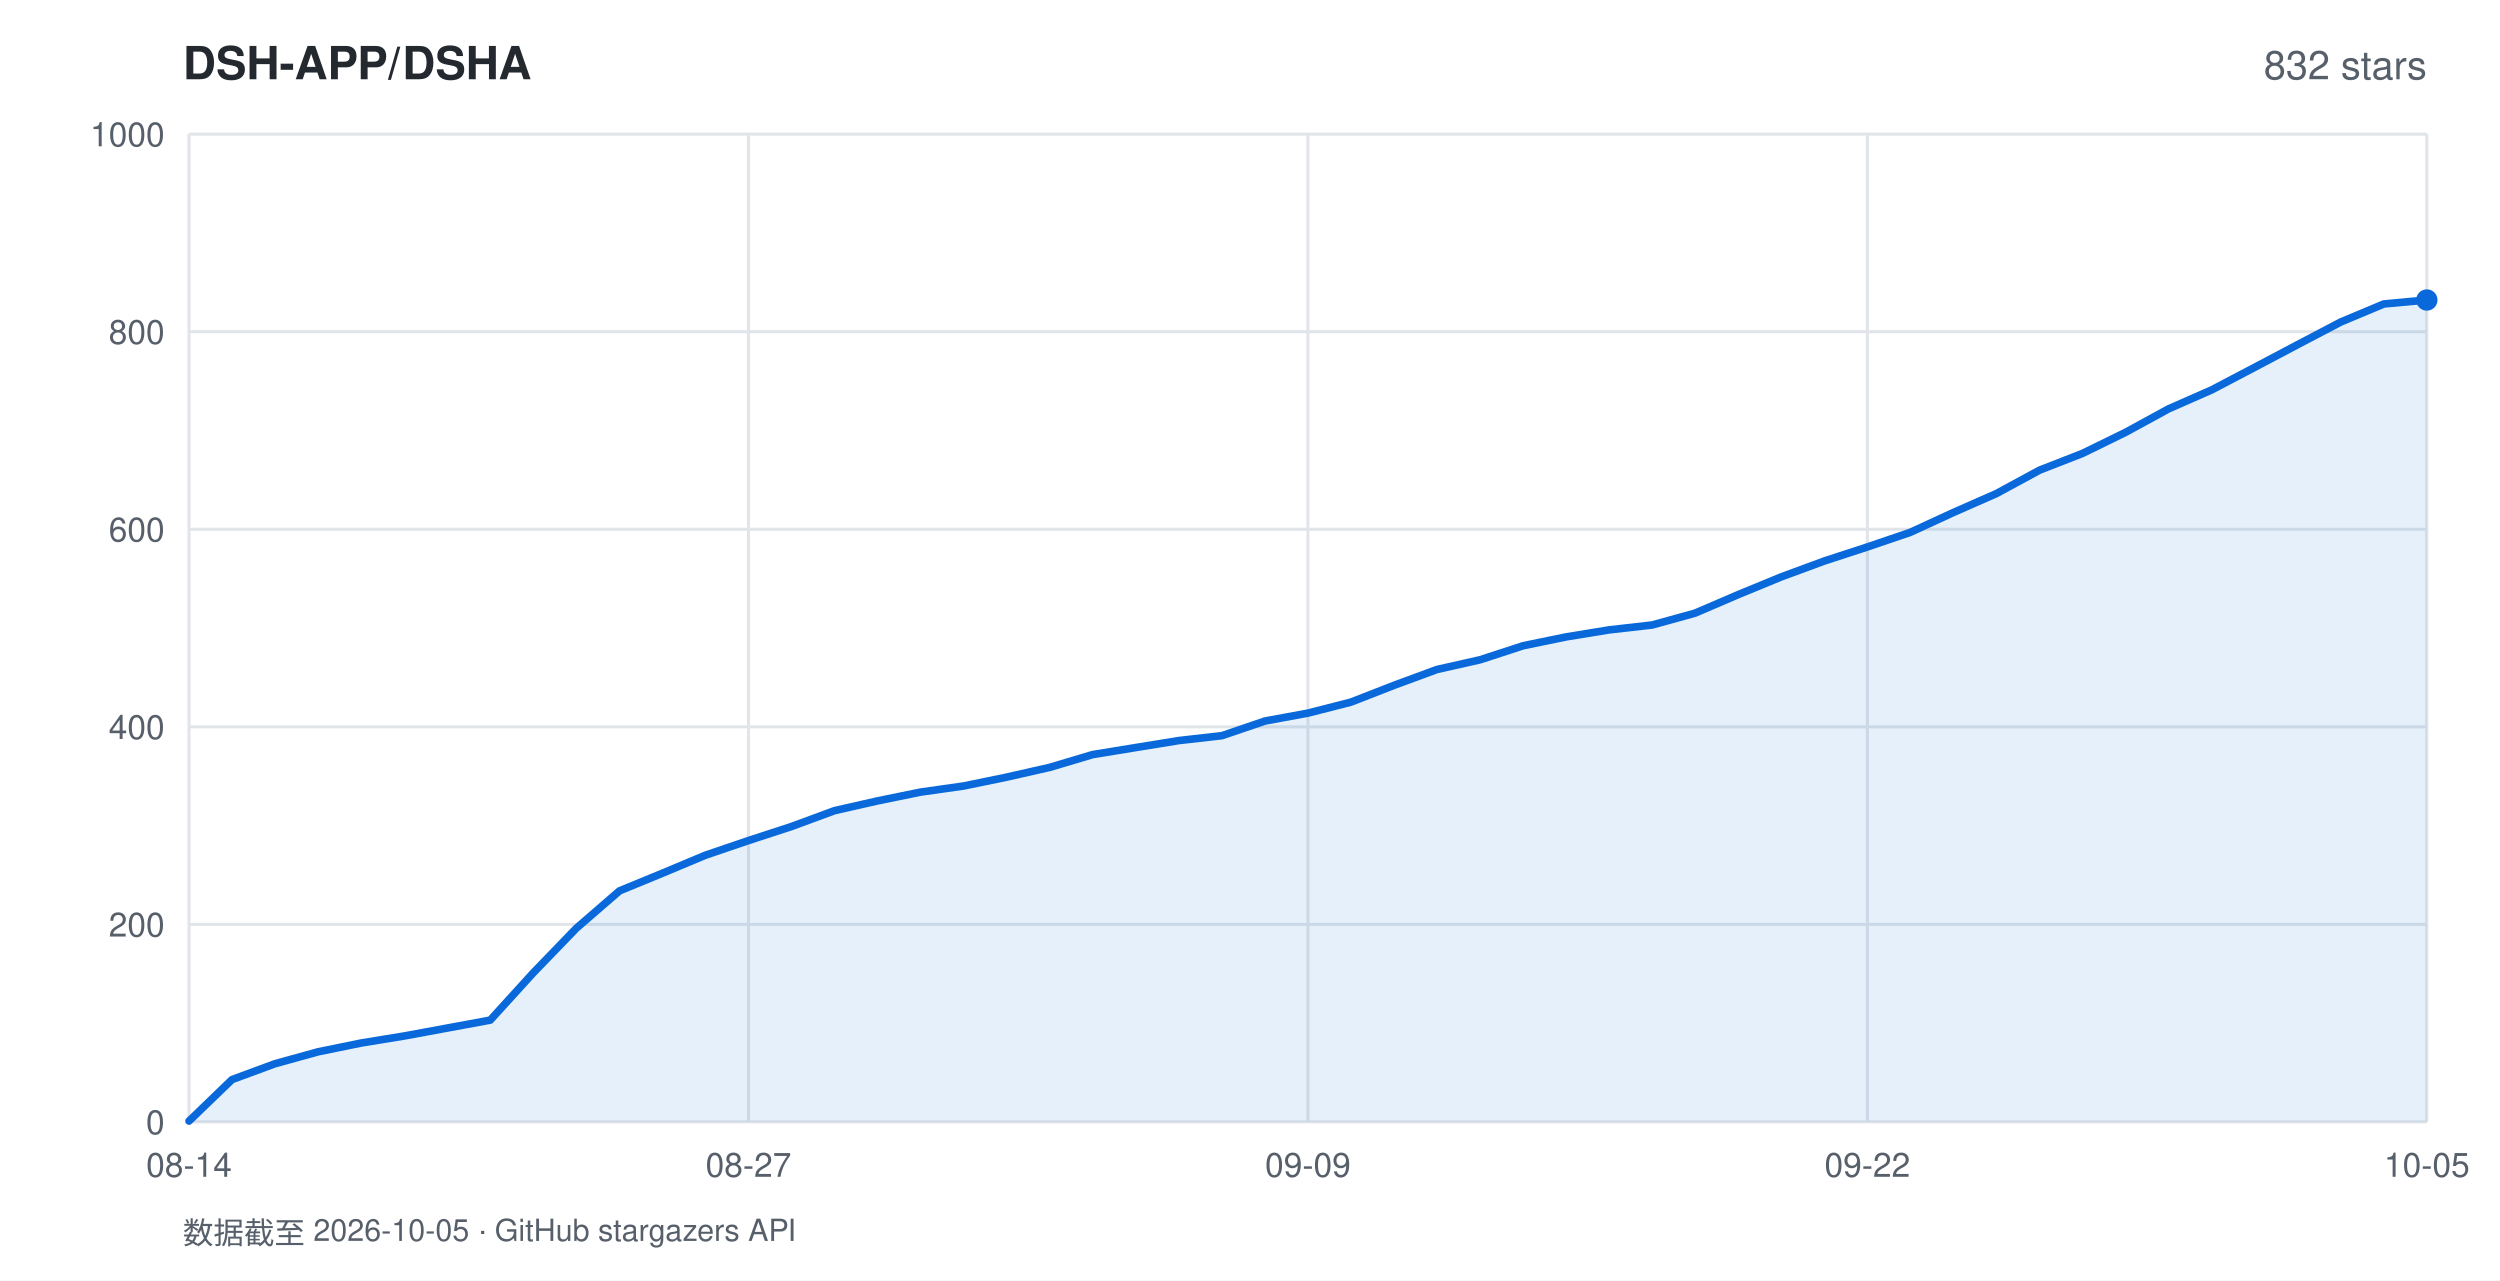
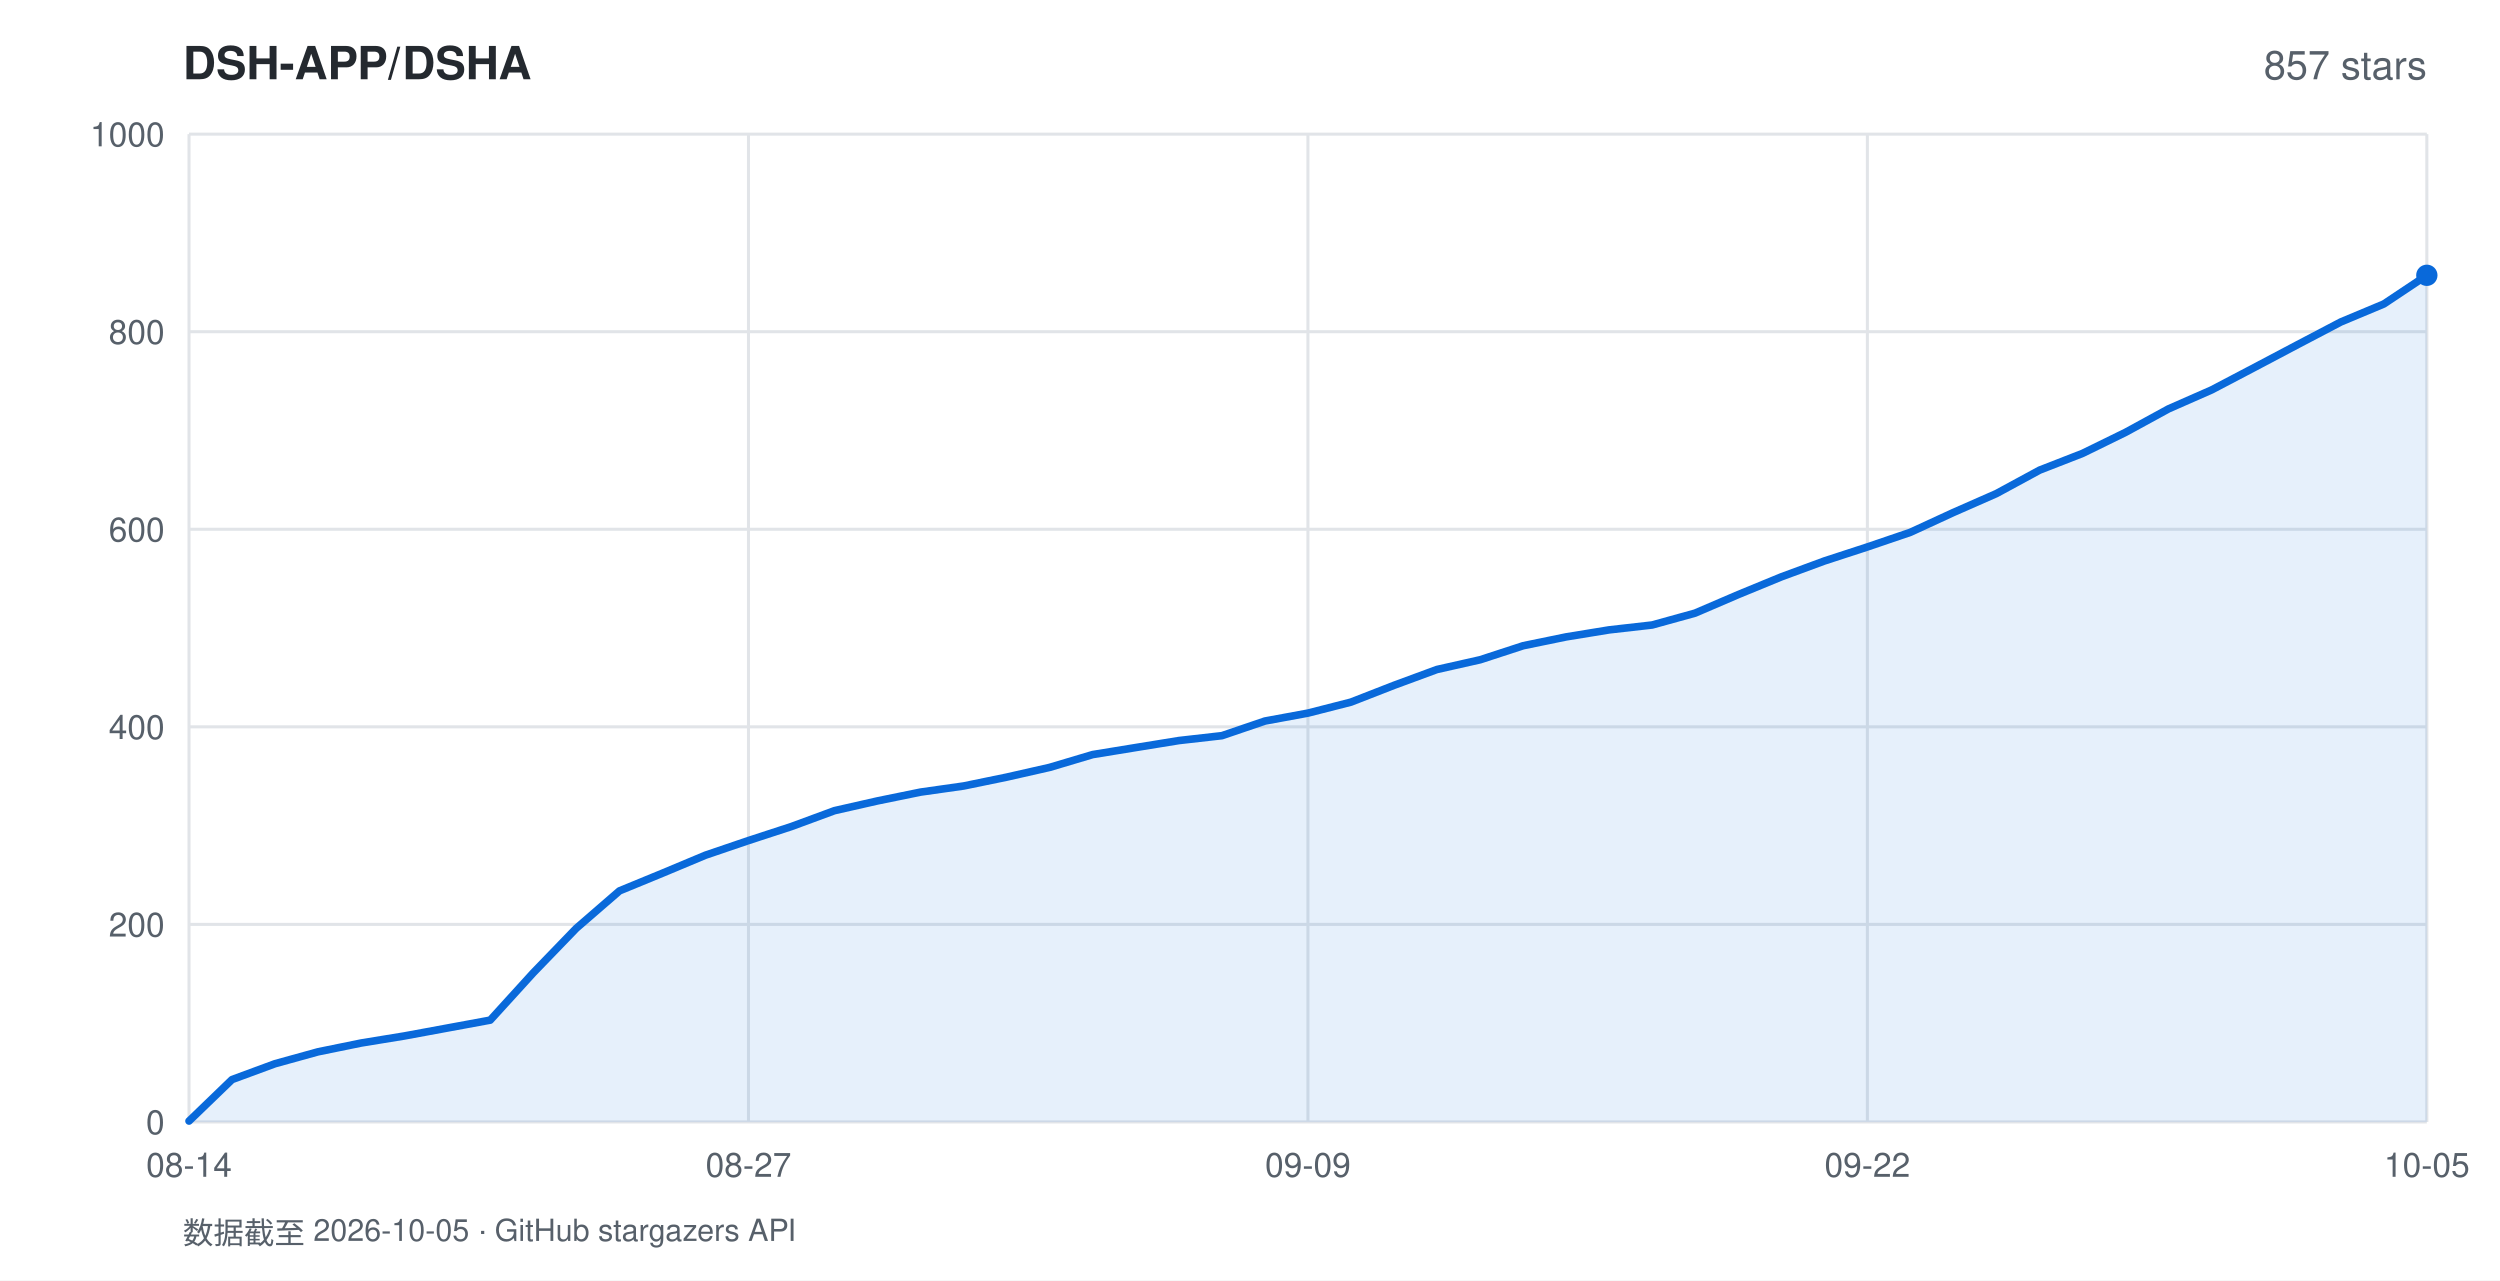
<svg xmlns="http://www.w3.org/2000/svg" width="820" height="420" viewBox="0 0 820 420" font-family="-apple-system,BlinkMacSystemFont,'Segoe UI',Helvetica,Arial,sans-serif">
  <rect width="820" height="420" fill="#ffffff" />
  <text x="60" y="26" fill="#24292f" font-size="15" font-weight="600">DSH-APP/DSHA</text>
-   <text x="796" y="26" fill="#57606a" font-size="13" text-anchor="end">832 stars</text>
+   <text x="796" y="26" fill="#57606a" font-size="13" text-anchor="end">857 stars</text>
  <line x1="62" y1="368.0" x2="796" y2="368.0" stroke="#e1e4e8" stroke-width="1" />
  <text x="54" y="372.0" fill="#57606a" font-size="11" text-anchor="end">0</text>
  <line x1="62" y1="303.2" x2="796" y2="303.2" stroke="#e1e4e8" stroke-width="1" />
  <text x="54" y="307.2" fill="#57606a" font-size="11" text-anchor="end">200</text>
  <line x1="62" y1="238.4" x2="796" y2="238.4" stroke="#e1e4e8" stroke-width="1" />
  <text x="54" y="242.4" fill="#57606a" font-size="11" text-anchor="end">400</text>
  <line x1="62" y1="173.6" x2="796" y2="173.6" stroke="#e1e4e8" stroke-width="1" />
  <text x="54" y="177.6" fill="#57606a" font-size="11" text-anchor="end">600</text>
  <line x1="62" y1="108.8" x2="796" y2="108.8" stroke="#e1e4e8" stroke-width="1" />
  <text x="54" y="112.8" fill="#57606a" font-size="11" text-anchor="end">800</text>
  <line x1="62" y1="44.0" x2="796" y2="44.0" stroke="#e1e4e8" stroke-width="1" />
  <text x="54" y="48.0" fill="#57606a" font-size="11" text-anchor="end">1000</text>
  <line x1="62.0" y1="44" x2="62.0" y2="368" stroke="#e1e4e8" stroke-width="1" />
  <text x="62.0" y="386" fill="#57606a" font-size="11" text-anchor="middle">08-14</text>
  <line x1="245.5" y1="44" x2="245.5" y2="368" stroke="#e1e4e8" stroke-width="1" />
  <text x="245.5" y="386" fill="#57606a" font-size="11" text-anchor="middle">08-27</text>
  <line x1="429.0" y1="44" x2="429.0" y2="368" stroke="#e1e4e8" stroke-width="1" />
  <text x="429.0" y="386" fill="#57606a" font-size="11" text-anchor="middle">09-09</text>
  <line x1="612.5" y1="44" x2="612.5" y2="368" stroke="#e1e4e8" stroke-width="1" />
  <text x="612.5" y="386" fill="#57606a" font-size="11" text-anchor="middle">09-22</text>
  <line x1="796.0" y1="44" x2="796.0" y2="368" stroke="#e1e4e8" stroke-width="1" />
  <text x="796.0" y="386" fill="#57606a" font-size="11" text-anchor="middle">10-05</text>
-   <polygon points="62.0,368.0 62.0,367.7 76.1,354.1 90.2,348.9 104.3,345.0 118.5,342.1 132.6,339.8 146.7,337.2 160.8,334.6 174.9,319.1 189.0,304.5 203.2,292.2 217.3,286.4 231.4,280.5 245.5,275.7 259.6,271.1 273.7,265.9 287.8,262.7 302.0,259.8 316.1,257.8 330.2,254.9 344.3,251.7 358.4,247.5 372.5,245.2 386.7,242.9 400.8,241.3 414.9,236.5 429.0,233.9 443.1,230.3 457.2,224.8 471.3,219.6 485.5,216.4 499.6,211.8 513.7,208.9 527.8,206.6 541.9,205.0 556.0,201.1 570.2,195.0 584.3,189.2 598.4,184.0 612.5,179.4 626.6,174.6 640.7,168.1 654.8,161.9 669.0,154.2 683.1,148.7 697.2,141.8 711.3,134.1 725.4,127.9 739.5,120.5 753.7,113.0 767.8,105.6 781.9,99.7 796.0,98.4 796.0,368.0" fill="rgba(9,105,218,0.10)" />
-   <polyline points="62.0,367.7 76.1,354.1 90.2,348.9 104.3,345.0 118.5,342.1 132.6,339.8 146.7,337.2 160.8,334.6 174.9,319.1 189.0,304.5 203.2,292.2 217.3,286.4 231.4,280.5 245.5,275.7 259.6,271.1 273.7,265.9 287.8,262.7 302.0,259.8 316.1,257.8 330.2,254.9 344.3,251.7 358.4,247.5 372.5,245.2 386.7,242.9 400.8,241.3 414.9,236.5 429.0,233.9 443.1,230.3 457.2,224.8 471.3,219.6 485.5,216.4 499.6,211.8 513.7,208.9 527.8,206.6 541.9,205.0 556.0,201.1 570.2,195.0 584.3,189.2 598.4,184.0 612.5,179.4 626.6,174.6 640.7,168.1 654.8,161.9 669.0,154.2 683.1,148.7 697.2,141.8 711.3,134.1 725.4,127.9 739.5,120.5 753.7,113.0 767.8,105.6 781.9,99.7 796.0,98.4" fill="none" stroke="#0969da" stroke-width="2.5" stroke-linejoin="round" stroke-linecap="round" />
-   <circle cx="796.0" cy="98.4" r="3.5" fill="#0969da" />
+   <polygon points="62.0,368.0 62.0,367.7 76.1,354.1 90.2,348.9 104.3,345.0 118.5,342.1 132.6,339.8 146.7,337.2 160.8,334.6 174.9,319.1 189.0,304.5 203.2,292.2 217.3,286.4 231.4,280.5 245.5,275.7 259.6,271.1 273.7,265.9 287.8,262.7 302.0,259.8 316.1,257.8 330.2,254.9 344.3,251.7 358.4,247.5 372.5,245.2 386.7,242.9 400.8,241.3 414.9,236.5 429.0,233.9 443.1,230.3 457.2,224.8 471.3,219.6 485.5,216.4 499.6,211.8 513.7,208.9 527.8,206.6 541.9,205.0 556.0,201.1 570.2,195.0 584.3,189.2 598.4,184.0 612.5,179.4 626.6,174.6 640.7,168.1 654.8,161.9 669.0,154.2 683.1,148.7 697.2,141.8 711.3,134.1 725.4,127.9 739.5,120.5 753.7,113.0 767.8,105.6 781.9,99.7 796.0,90.3 796.0,368.0" fill="rgba(9,105,218,0.10)" />
+   <polyline points="62.0,367.7 76.1,354.1 90.2,348.9 104.3,345.0 118.5,342.1 132.6,339.8 146.7,337.2 160.8,334.6 174.9,319.1 189.0,304.5 203.2,292.2 217.3,286.4 231.4,280.5 245.5,275.7 259.6,271.1 273.7,265.9 287.8,262.7 302.0,259.8 316.1,257.8 330.2,254.9 344.3,251.7 358.4,247.5 372.5,245.2 386.7,242.9 400.8,241.3 414.9,236.5 429.0,233.9 443.1,230.3 457.2,224.8 471.3,219.6 485.5,216.4 499.6,211.8 513.7,208.9 527.8,206.6 541.9,205.0 556.0,201.1 570.2,195.0 584.3,189.2 598.4,184.0 612.5,179.4 626.6,174.6 640.7,168.1 654.8,161.9 669.0,154.2 683.1,148.7 697.2,141.8 711.3,134.1 725.4,127.9 739.5,120.5 753.7,113.0 767.8,105.6 781.9,99.7 796.0,90.3" fill="none" stroke="#0969da" stroke-width="2.5" stroke-linejoin="round" stroke-linecap="round" />
+   <circle cx="796.0" cy="90.3" r="3.5" fill="#0969da" />
  <text x="60" y="408" fill="#57606a" font-size="10">数据截至 2026-10-05 · GitHub stargazers API</text>
</svg>
